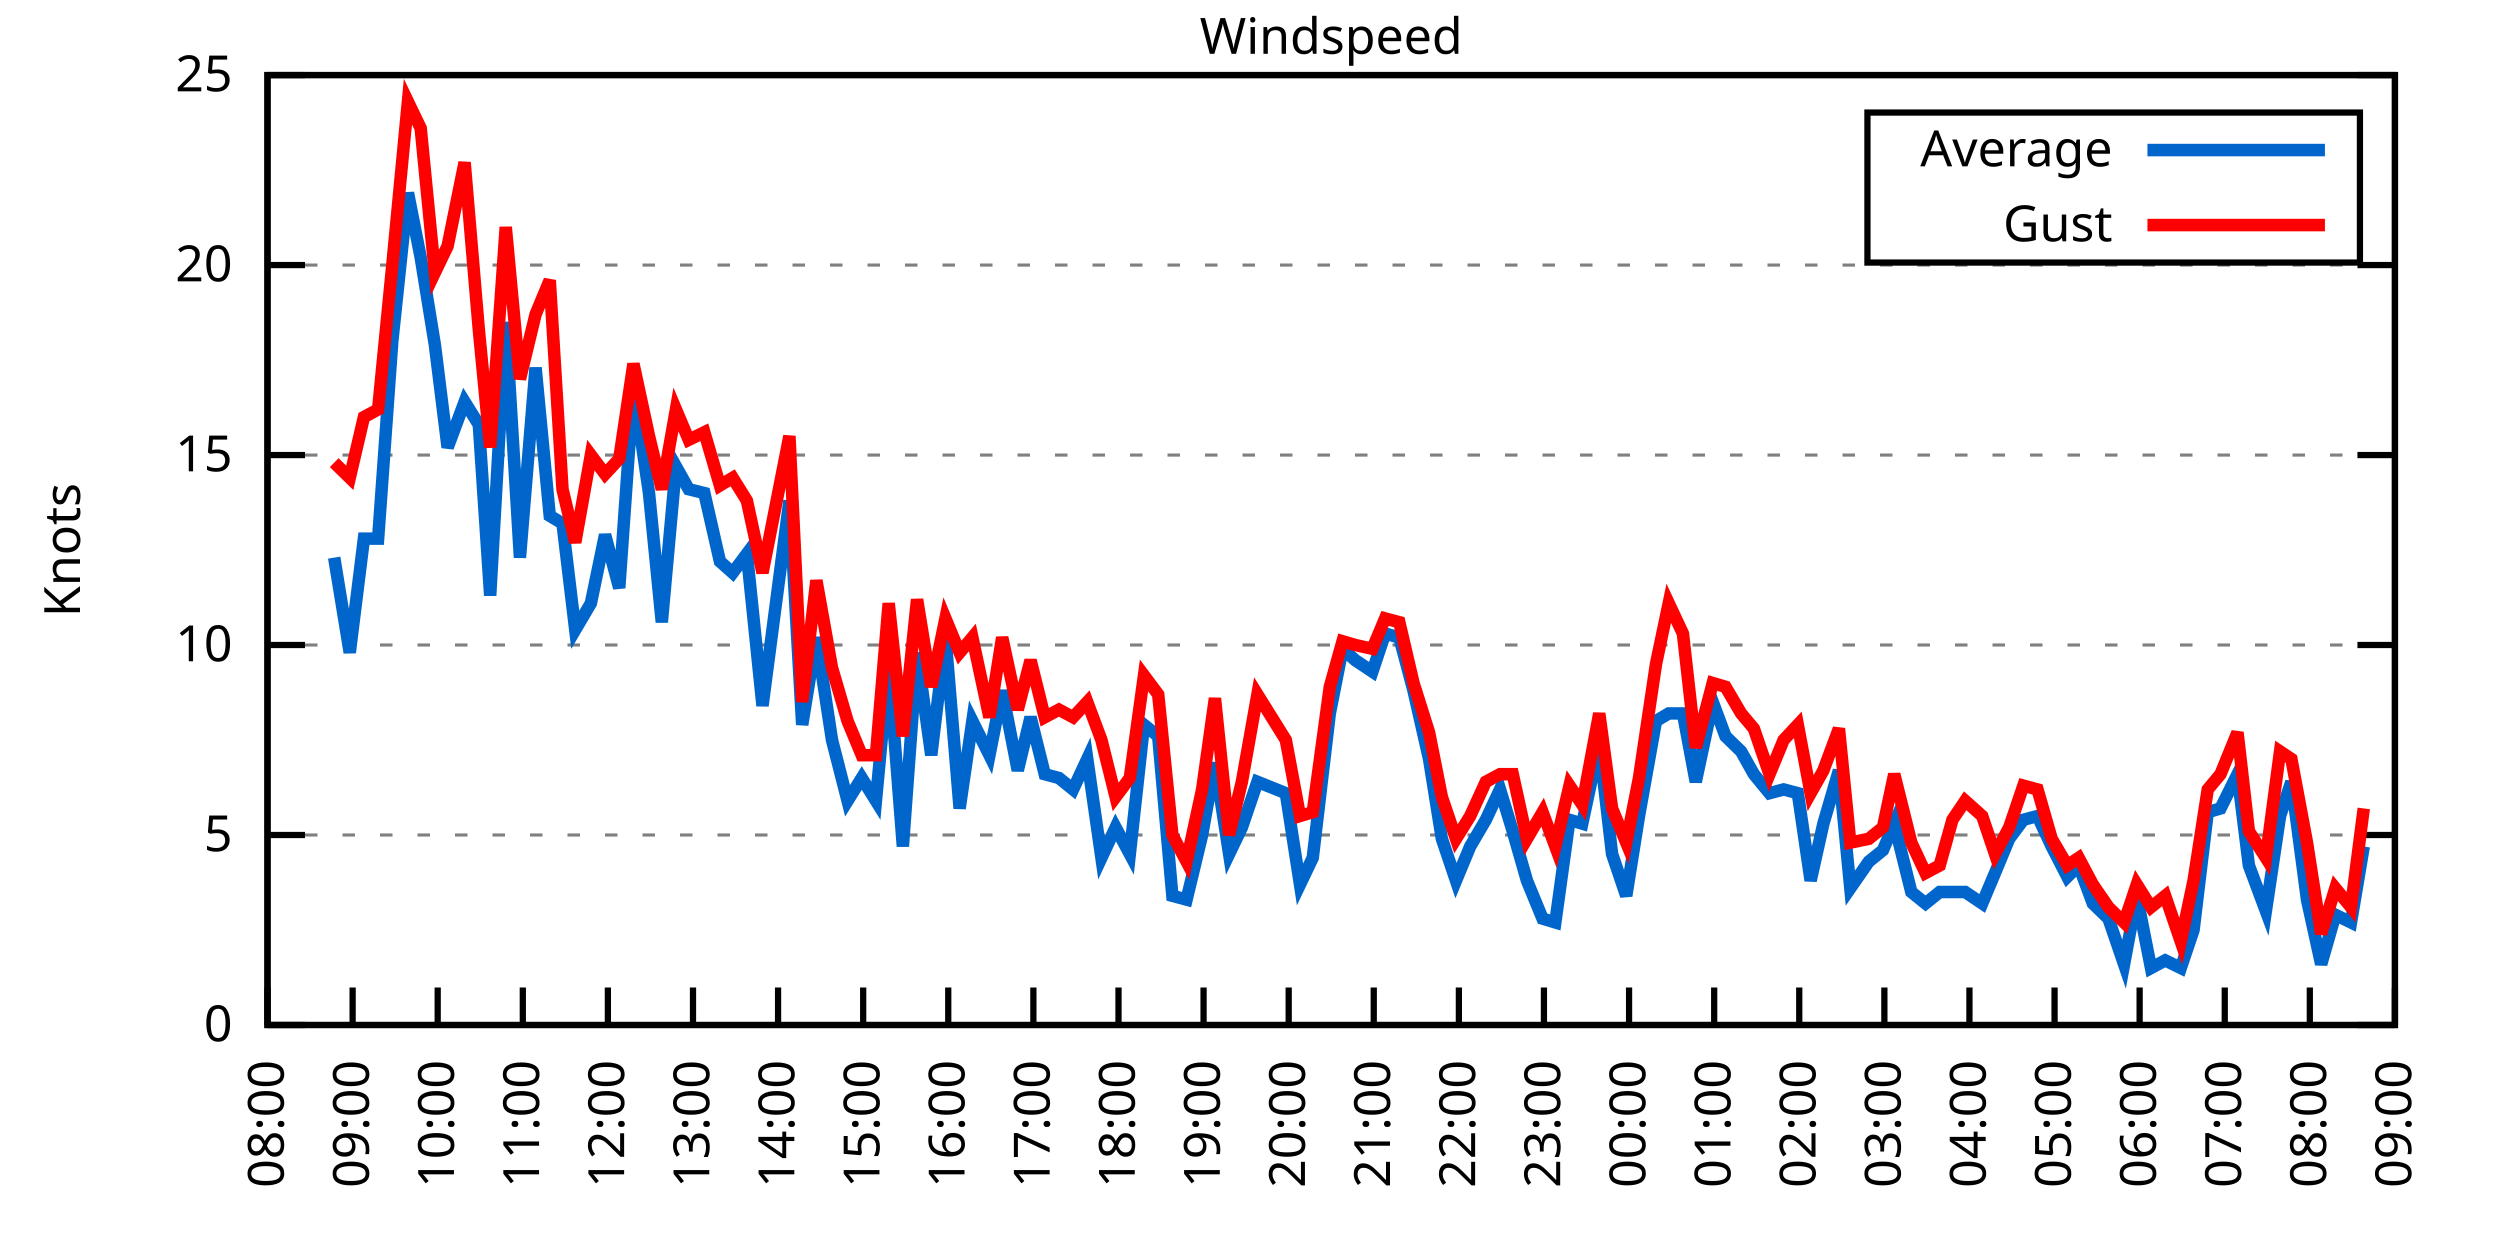
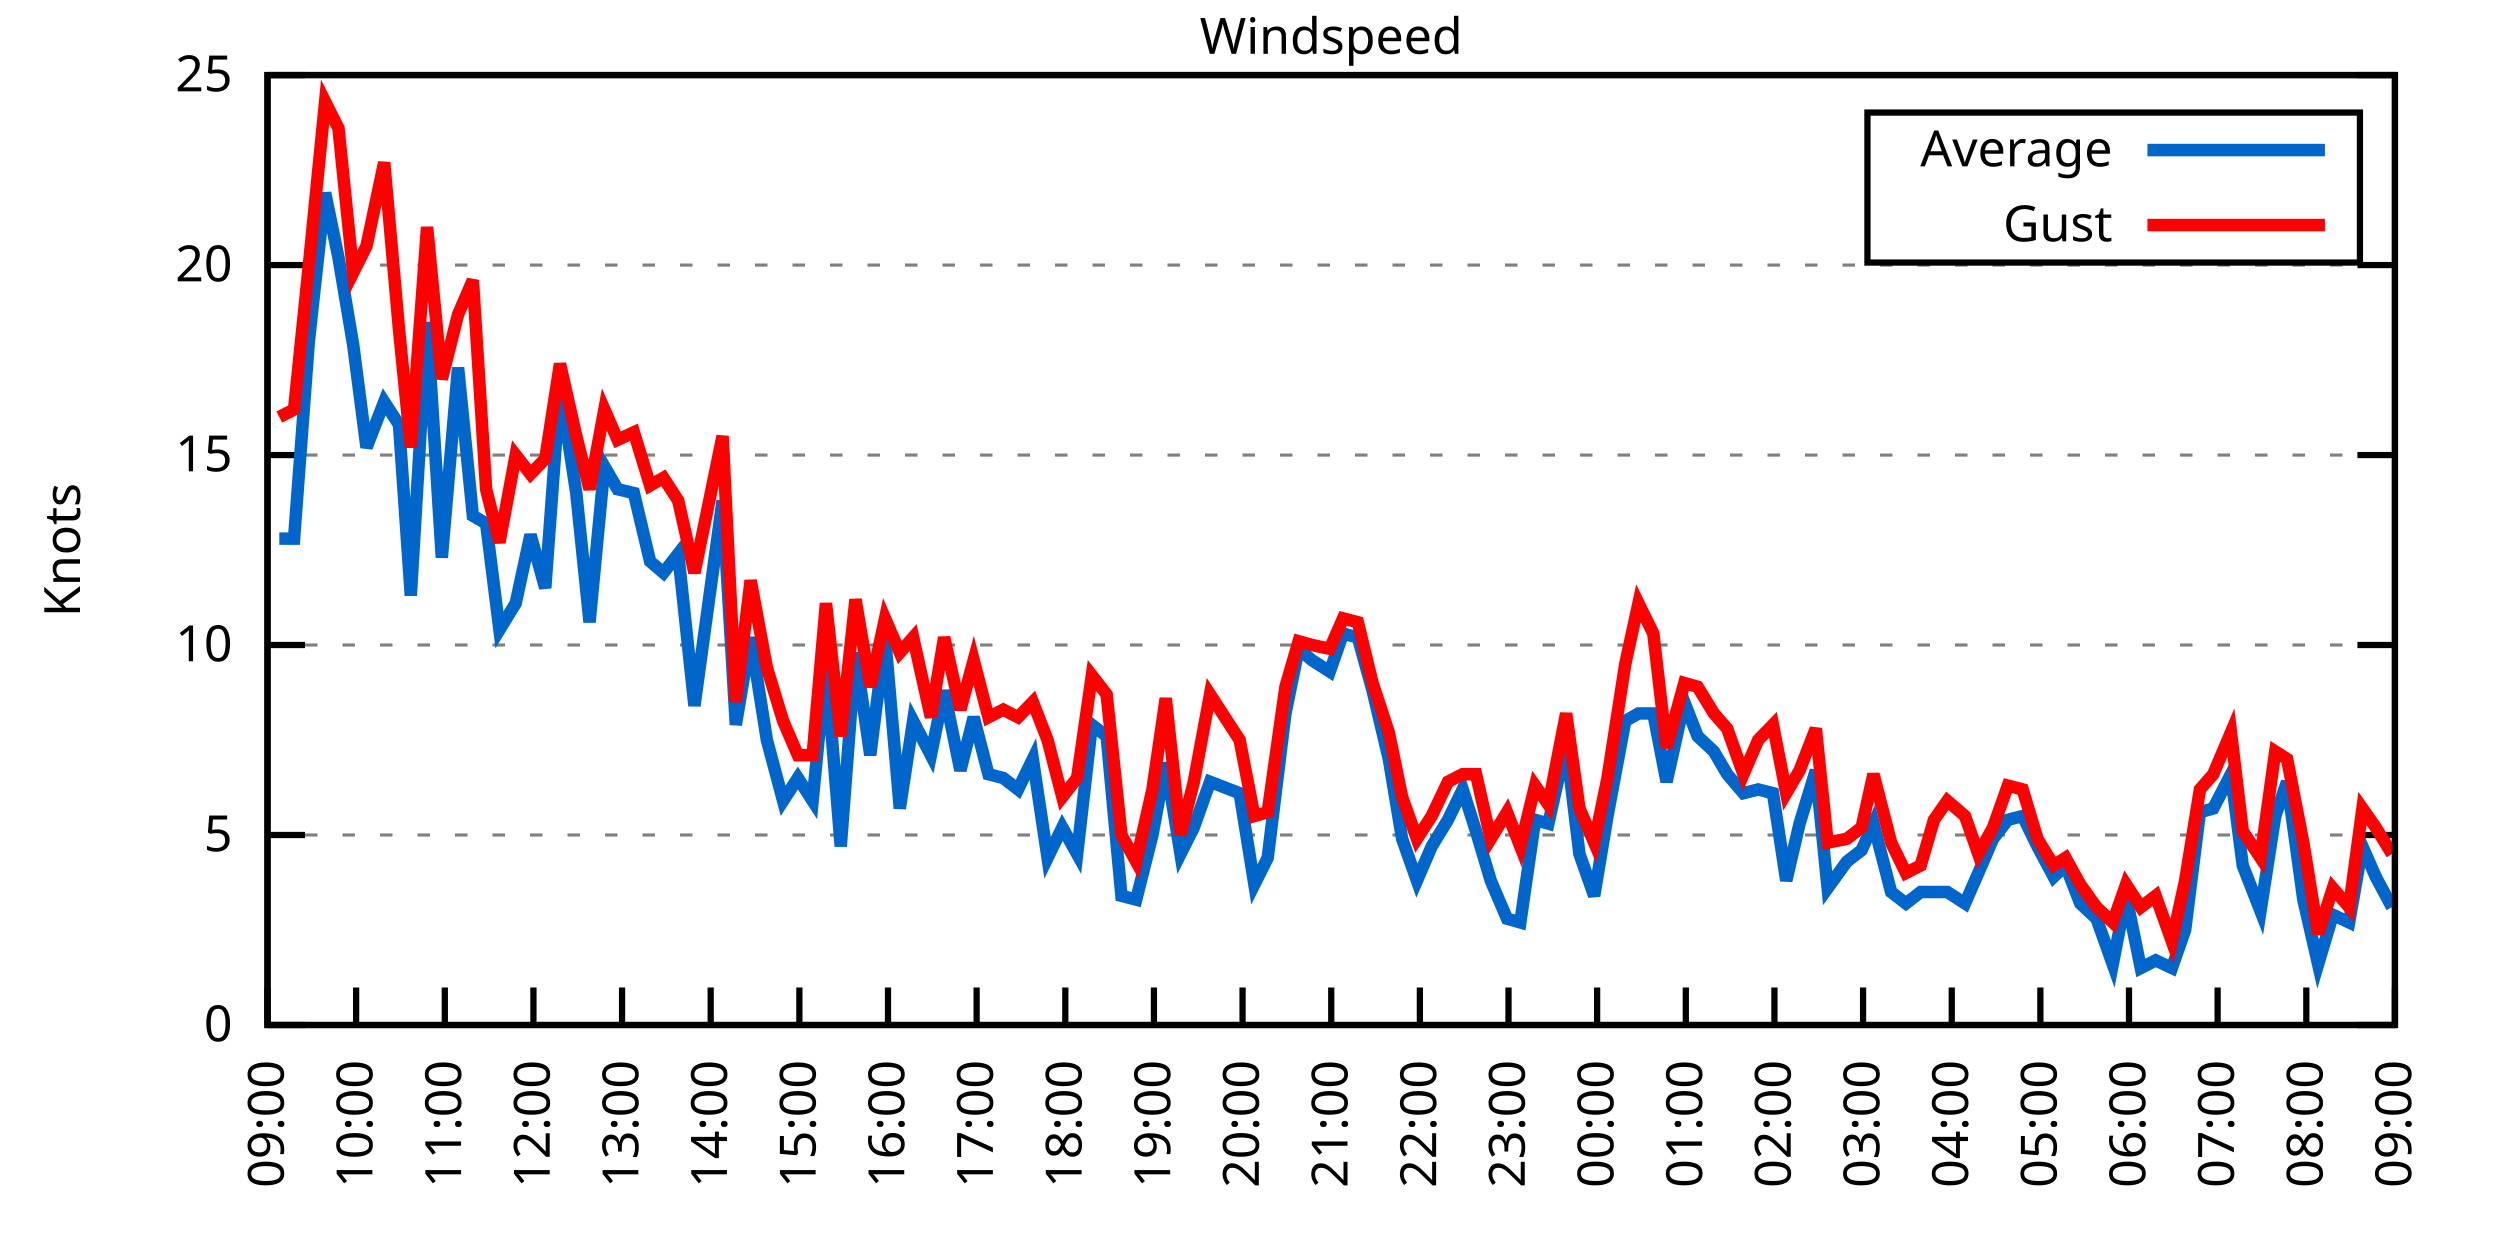
<svg xmlns="http://www.w3.org/2000/svg" xmlns:xlink="http://www.w3.org/1999/xlink" width="400" height="200" viewBox="0 0 400 200">
  <g id="gnuplot_canvas">
    <rect x="0" y="0" width="400" height="200" fill="none" />
    <defs>
      <circle id="gpDot" r="0.5" stroke-width="0.5" stroke="currentColor" />
      <path id="gpPt0" stroke-width="0.333" stroke="currentColor" d="M-1,0 h2 M0,-1 v2" />
      <path id="gpPt1" stroke-width="0.333" stroke="currentColor" d="M-1,-1 L1,1 M1,-1 L-1,1" />
      <path id="gpPt2" stroke-width="0.333" stroke="currentColor" d="M-1,0 L1,0 M0,-1 L0,1 M-1,-1 L1,1 M-1,1 L1,-1" />
      <rect id="gpPt3" stroke-width="0.333" stroke="currentColor" x="-1" y="-1" width="2" height="2" />
      <rect id="gpPt4" stroke-width="0.333" stroke="currentColor" fill="currentColor" x="-1" y="-1" width="2" height="2" />
      <circle id="gpPt5" stroke-width="0.333" stroke="currentColor" cx="0" cy="0" r="1" />
      <use xlink:href="#gpPt5" id="gpPt6" fill="currentColor" stroke="none" />
      <path id="gpPt7" stroke-width="0.333" stroke="currentColor" d="M0,-1.33 L-1.33,0.67 L1.33,0.67 z" />
      <use xlink:href="#gpPt7" id="gpPt8" fill="currentColor" stroke="none" />
      <use xlink:href="#gpPt7" id="gpPt9" stroke="currentColor" transform="rotate(180)" />
      <use xlink:href="#gpPt9" id="gpPt10" fill="currentColor" stroke="none" />
      <use xlink:href="#gpPt3" id="gpPt11" stroke="currentColor" transform="rotate(45)" />
      <use xlink:href="#gpPt11" id="gpPt12" fill="currentColor" stroke="none" />
      <path id="gpPt13" stroke-width="0.333" stroke="currentColor" d="M0,1.330 L1.265,0.411 L0.782,-1.067 L-0.782,-1.076 L-1.265,0.411 z" />
      <use xlink:href="#gpPt13" id="gpPt14" fill="currentColor" stroke="none" />
      <filter id="textbox" filterUnits="objectBoundingBox" x="0" y="0" height="1" width="1">
        <feFlood flood-color="white" flood-opacity="1" result="bgnd" />
        <feComposite in="SourceGraphic" in2="bgnd" operator="atop" />
      </filter>
      <filter id="greybox" filterUnits="objectBoundingBox" x="0" y="0" height="1" width="1">
        <feFlood flood-color="lightgrey" flood-opacity="1" result="grey" />
        <feComposite in="SourceGraphic" in2="grey" operator="atop" />
      </filter>
    </defs>
    <g fill="none" color="white" stroke="currentColor" stroke-width="1.00" stroke-linecap="butt" stroke-linejoin="miter">
</g>
    <g fill="none" color="black" stroke="currentColor" stroke-width="1.00" stroke-linecap="butt" stroke-linejoin="miter">
      <g stroke="none" shape-rendering="crispEdges">
        <polygon fill="rgb(255, 255, 255)" points="42.80,164.00 383.18,164.00 383.18,12.02 42.80,12.02 " />
      </g>
    </g>
    <g fill="none" color="black" stroke="currentColor" stroke-width="1.00" stroke-linecap="butt" stroke-linejoin="miter">
</g>
    <g fill="none" color="black" stroke="black" stroke-width="0.50" stroke-linecap="butt" stroke-linejoin="miter">
</g>
    <g fill="none" color="gray" stroke="currentColor" stroke-width="0.50" stroke-linecap="butt" stroke-linejoin="miter">
      <path stroke="gray" stroke-dasharray="2,4" class="gridline" d="M42.80,164.00 L383.19,164.00  " />
    </g>
    <g fill="none" color="gray" stroke="gray" stroke-width="1.00" stroke-linecap="butt" stroke-linejoin="miter">
</g>
    <g fill="none" color="black" stroke="currentColor" stroke-width="1.00" stroke-linecap="butt" stroke-linejoin="miter">
      <path stroke="black" d="M42.80,164.00 L48.80,164.00 M383.19,164.00 L377.19,164.00  " />
      <g transform="translate(37.20,166.60)" stroke="none" fill="black" font-family="Sans" font-size="8.00" text-anchor="end">
        <text>
          <tspan font-family="Sans"> 0</tspan>
        </text>
      </g>
    </g>
    <g fill="none" color="black" stroke="currentColor" stroke-width="1.00" stroke-linecap="butt" stroke-linejoin="miter">
</g>
    <g fill="none" color="black" stroke="black" stroke-width="0.50" stroke-linecap="butt" stroke-linejoin="miter">
</g>
    <g fill="none" color="gray" stroke="currentColor" stroke-width="0.50" stroke-linecap="butt" stroke-linejoin="miter">
      <path stroke="gray" stroke-dasharray="2,4" class="gridline" d="M42.80,133.60 L383.19,133.60  " />
    </g>
    <g fill="none" color="gray" stroke="gray" stroke-width="1.00" stroke-linecap="butt" stroke-linejoin="miter">
</g>
    <g fill="none" color="black" stroke="currentColor" stroke-width="1.00" stroke-linecap="butt" stroke-linejoin="miter">
      <path stroke="black" d="M42.80,133.60 L48.80,133.60 M383.19,133.60 L377.19,133.60  " />
      <g transform="translate(37.20,136.20)" stroke="none" fill="black" font-family="Sans" font-size="8.00" text-anchor="end">
        <text>
          <tspan font-family="Sans"> 5</tspan>
        </text>
      </g>
    </g>
    <g fill="none" color="black" stroke="currentColor" stroke-width="1.00" stroke-linecap="butt" stroke-linejoin="miter">
</g>
    <g fill="none" color="black" stroke="black" stroke-width="0.50" stroke-linecap="butt" stroke-linejoin="miter">
</g>
    <g fill="none" color="gray" stroke="currentColor" stroke-width="0.50" stroke-linecap="butt" stroke-linejoin="miter">
      <path stroke="gray" stroke-dasharray="2,4" class="gridline" d="M42.80,103.20 L383.19,103.20  " />
    </g>
    <g fill="none" color="gray" stroke="gray" stroke-width="1.00" stroke-linecap="butt" stroke-linejoin="miter">
</g>
    <g fill="none" color="black" stroke="currentColor" stroke-width="1.00" stroke-linecap="butt" stroke-linejoin="miter">
      <path stroke="black" d="M42.80,103.20 L48.80,103.20 M383.19,103.20 L377.19,103.20  " />
      <g transform="translate(37.20,105.80)" stroke="none" fill="black" font-family="Sans" font-size="8.00" text-anchor="end">
        <text>
          <tspan font-family="Sans"> 10</tspan>
        </text>
      </g>
    </g>
    <g fill="none" color="black" stroke="currentColor" stroke-width="1.00" stroke-linecap="butt" stroke-linejoin="miter">
</g>
    <g fill="none" color="black" stroke="black" stroke-width="0.50" stroke-linecap="butt" stroke-linejoin="miter">
</g>
    <g fill="none" color="gray" stroke="currentColor" stroke-width="0.50" stroke-linecap="butt" stroke-linejoin="miter">
      <path stroke="gray" stroke-dasharray="2,4" class="gridline" d="M42.80,72.81 L383.19,72.81  " />
    </g>
    <g fill="none" color="gray" stroke="gray" stroke-width="1.00" stroke-linecap="butt" stroke-linejoin="miter">
</g>
    <g fill="none" color="black" stroke="currentColor" stroke-width="1.00" stroke-linecap="butt" stroke-linejoin="miter">
      <path stroke="black" d="M42.80,72.81 L48.80,72.81 M383.19,72.81 L377.19,72.81  " />
      <g transform="translate(37.20,75.41)" stroke="none" fill="black" font-family="Sans" font-size="8.00" text-anchor="end">
        <text>
          <tspan font-family="Sans"> 15</tspan>
        </text>
      </g>
    </g>
    <g fill="none" color="black" stroke="currentColor" stroke-width="1.00" stroke-linecap="butt" stroke-linejoin="miter">
</g>
    <g fill="none" color="black" stroke="black" stroke-width="0.50" stroke-linecap="butt" stroke-linejoin="miter">
</g>
    <g fill="none" color="gray" stroke="currentColor" stroke-width="0.50" stroke-linecap="butt" stroke-linejoin="miter">
      <path stroke="gray" stroke-dasharray="2,4" class="gridline" d="M42.80,42.41 L383.19,42.41  " />
    </g>
    <g fill="none" color="gray" stroke="gray" stroke-width="1.00" stroke-linecap="butt" stroke-linejoin="miter">
</g>
    <g fill="none" color="black" stroke="currentColor" stroke-width="1.00" stroke-linecap="butt" stroke-linejoin="miter">
      <path stroke="black" d="M42.80,42.41 L48.80,42.41 M383.19,42.41 L377.19,42.41  " />
      <g transform="translate(37.20,45.01)" stroke="none" fill="black" font-family="Sans" font-size="8.00" text-anchor="end">
        <text>
          <tspan font-family="Sans"> 20</tspan>
        </text>
      </g>
    </g>
    <g fill="none" color="black" stroke="currentColor" stroke-width="1.00" stroke-linecap="butt" stroke-linejoin="miter">
</g>
    <g fill="none" color="black" stroke="black" stroke-width="0.50" stroke-linecap="butt" stroke-linejoin="miter">
</g>
    <g fill="none" color="gray" stroke="currentColor" stroke-width="0.50" stroke-linecap="butt" stroke-linejoin="miter">
      <path stroke="gray" stroke-dasharray="2,4" class="gridline" d="M42.80,12.01 L383.19,12.01  " />
    </g>
    <g fill="none" color="gray" stroke="gray" stroke-width="1.00" stroke-linecap="butt" stroke-linejoin="miter">
</g>
    <g fill="none" color="black" stroke="currentColor" stroke-width="1.00" stroke-linecap="butt" stroke-linejoin="miter">
      <path stroke="black" d="M42.80,12.01 L48.80,12.01 M383.19,12.01 L377.19,12.01  " />
      <g transform="translate(37.20,14.61)" stroke="none" fill="black" font-family="Sans" font-size="8.00" text-anchor="end">
        <text>
          <tspan font-family="Sans"> 25</tspan>
        </text>
      </g>
    </g>
    <g fill="none" color="black" stroke="currentColor" stroke-width="1.00" stroke-linecap="butt" stroke-linejoin="miter">
      <path stroke="black" d="M42.80,164.00 L42.80,158.00  " />
      <g transform="translate(45.40,169.60) rotate(270.00)" stroke="none" fill="black" font-family="Sans" font-size="8.00" text-anchor="end">
        <text>
-           <tspan font-family="Sans">08:00</tspan>
-         </text>
-       </g>
-     </g>
-     <g fill="none" color="black" stroke="currentColor" stroke-width="1.00" stroke-linecap="butt" stroke-linejoin="miter">
-       <path stroke="black" d="M56.42,164.00 L56.42,158.00  " />
-       <g transform="translate(59.02,169.60) rotate(270.00)" stroke="none" fill="black" font-family="Sans" font-size="8.00" text-anchor="end">
-         <text>
          <tspan font-family="Sans">09:00</tspan>
        </text>
      </g>
    </g>
    <g fill="none" color="black" stroke="currentColor" stroke-width="1.00" stroke-linecap="butt" stroke-linejoin="miter">
-       <path stroke="black" d="M70.03,164.00 L70.03,158.00  " />
-       <g transform="translate(72.63,169.60) rotate(270.00)" stroke="none" fill="black" font-family="Sans" font-size="8.00" text-anchor="end">
+       <path stroke="black" d="M56.98,164.00 L56.98,158.00  " />
+       <g transform="translate(59.58,169.60) rotate(270.00)" stroke="none" fill="black" font-family="Sans" font-size="8.00" text-anchor="end">
        <text>
          <tspan font-family="Sans">10:00</tspan>
        </text>
      </g>
    </g>
    <g fill="none" color="black" stroke="currentColor" stroke-width="1.00" stroke-linecap="butt" stroke-linejoin="miter">
-       <path stroke="black" d="M83.65,164.00 L83.65,158.00  " />
-       <g transform="translate(86.25,169.60) rotate(270.00)" stroke="none" fill="black" font-family="Sans" font-size="8.00" text-anchor="end">
+       <path stroke="black" d="M71.17,164.00 L71.17,158.00  " />
+       <g transform="translate(73.77,169.60) rotate(270.00)" stroke="none" fill="black" font-family="Sans" font-size="8.00" text-anchor="end">
        <text>
          <tspan font-family="Sans">11:00</tspan>
        </text>
      </g>
    </g>
    <g fill="none" color="black" stroke="currentColor" stroke-width="1.00" stroke-linecap="butt" stroke-linejoin="miter">
-       <path stroke="black" d="M97.26,164.00 L97.26,158.00  " />
-       <g transform="translate(99.86,169.60) rotate(270.00)" stroke="none" fill="black" font-family="Sans" font-size="8.00" text-anchor="end">
+       <path stroke="black" d="M85.35,164.00 L85.35,158.00  " />
+       <g transform="translate(87.95,169.60) rotate(270.00)" stroke="none" fill="black" font-family="Sans" font-size="8.00" text-anchor="end">
        <text>
          <tspan font-family="Sans">12:00</tspan>
        </text>
      </g>
    </g>
    <g fill="none" color="black" stroke="currentColor" stroke-width="1.00" stroke-linecap="butt" stroke-linejoin="miter">
-       <path stroke="black" d="M110.88,164.00 L110.88,158.00  " />
-       <g transform="translate(113.48,169.60) rotate(270.00)" stroke="none" fill="black" font-family="Sans" font-size="8.00" text-anchor="end">
+       <path stroke="black" d="M99.53,164.00 L99.53,158.00  " />
+       <g transform="translate(102.13,169.60) rotate(270.00)" stroke="none" fill="black" font-family="Sans" font-size="8.00" text-anchor="end">
        <text>
          <tspan font-family="Sans">13:00</tspan>
        </text>
      </g>
    </g>
    <g fill="none" color="black" stroke="currentColor" stroke-width="1.00" stroke-linecap="butt" stroke-linejoin="miter">
-       <path stroke="black" d="M124.49,164.00 L124.49,158.00  " />
-       <g transform="translate(127.09,169.60) rotate(270.00)" stroke="none" fill="black" font-family="Sans" font-size="8.00" text-anchor="end">
+       <path stroke="black" d="M113.71,164.00 L113.71,158.00  " />
+       <g transform="translate(116.31,169.60) rotate(270.00)" stroke="none" fill="black" font-family="Sans" font-size="8.00" text-anchor="end">
        <text>
          <tspan font-family="Sans">14:00</tspan>
        </text>
      </g>
    </g>
    <g fill="none" color="black" stroke="currentColor" stroke-width="1.00" stroke-linecap="butt" stroke-linejoin="miter">
-       <path stroke="black" d="M138.11,164.00 L138.11,158.00  " />
-       <g transform="translate(140.71,169.60) rotate(270.00)" stroke="none" fill="black" font-family="Sans" font-size="8.00" text-anchor="end">
+       <path stroke="black" d="M127.90,164.00 L127.90,158.00  " />
+       <g transform="translate(130.50,169.60) rotate(270.00)" stroke="none" fill="black" font-family="Sans" font-size="8.00" text-anchor="end">
        <text>
          <tspan font-family="Sans">15:00</tspan>
        </text>
      </g>
    </g>
    <g fill="none" color="black" stroke="currentColor" stroke-width="1.00" stroke-linecap="butt" stroke-linejoin="miter">
-       <path stroke="black" d="M151.72,164.00 L151.72,158.00  " />
-       <g transform="translate(154.32,169.60) rotate(270.00)" stroke="none" fill="black" font-family="Sans" font-size="8.00" text-anchor="end">
+       <path stroke="black" d="M142.08,164.00 L142.08,158.00  " />
+       <g transform="translate(144.68,169.60) rotate(270.00)" stroke="none" fill="black" font-family="Sans" font-size="8.00" text-anchor="end">
        <text>
          <tspan font-family="Sans">16:00</tspan>
        </text>
      </g>
    </g>
    <g fill="none" color="black" stroke="currentColor" stroke-width="1.00" stroke-linecap="butt" stroke-linejoin="miter">
-       <path stroke="black" d="M165.34,164.00 L165.34,158.00  " />
-       <g transform="translate(167.94,169.60) rotate(270.00)" stroke="none" fill="black" font-family="Sans" font-size="8.00" text-anchor="end">
+       <path stroke="black" d="M156.26,164.00 L156.26,158.00  " />
+       <g transform="translate(158.86,169.60) rotate(270.00)" stroke="none" fill="black" font-family="Sans" font-size="8.00" text-anchor="end">
        <text>
          <tspan font-family="Sans">17:00</tspan>
        </text>
      </g>
    </g>
    <g fill="none" color="black" stroke="currentColor" stroke-width="1.00" stroke-linecap="butt" stroke-linejoin="miter">
-       <path stroke="black" d="M178.96,164.00 L178.96,158.00  " />
-       <g transform="translate(181.56,169.60) rotate(270.00)" stroke="none" fill="black" font-family="Sans" font-size="8.00" text-anchor="end">
+       <path stroke="black" d="M170.45,164.00 L170.45,158.00  " />
+       <g transform="translate(173.05,169.60) rotate(270.00)" stroke="none" fill="black" font-family="Sans" font-size="8.00" text-anchor="end">
        <text>
          <tspan font-family="Sans">18:00</tspan>
        </text>
      </g>
    </g>
    <g fill="none" color="black" stroke="currentColor" stroke-width="1.00" stroke-linecap="butt" stroke-linejoin="miter">
-       <path stroke="black" d="M192.57,164.00 L192.57,158.00  " />
-       <g transform="translate(195.17,169.60) rotate(270.00)" stroke="none" fill="black" font-family="Sans" font-size="8.00" text-anchor="end">
+       <path stroke="black" d="M184.63,164.00 L184.63,158.00  " />
+       <g transform="translate(187.23,169.60) rotate(270.00)" stroke="none" fill="black" font-family="Sans" font-size="8.00" text-anchor="end">
        <text>
          <tspan font-family="Sans">19:00</tspan>
        </text>
      </g>
    </g>
    <g fill="none" color="black" stroke="currentColor" stroke-width="1.00" stroke-linecap="butt" stroke-linejoin="miter">
-       <path stroke="black" d="M206.19,164.00 L206.19,158.00  " />
-       <g transform="translate(208.79,169.60) rotate(270.00)" stroke="none" fill="black" font-family="Sans" font-size="8.00" text-anchor="end">
+       <path stroke="black" d="M198.81,164.00 L198.81,158.00  " />
+       <g transform="translate(201.41,169.60) rotate(270.00)" stroke="none" fill="black" font-family="Sans" font-size="8.00" text-anchor="end">
        <text>
          <tspan font-family="Sans">20:00</tspan>
        </text>
      </g>
    </g>
    <g fill="none" color="black" stroke="currentColor" stroke-width="1.00" stroke-linecap="butt" stroke-linejoin="miter">
-       <path stroke="black" d="M219.80,164.00 L219.80,158.00  " />
-       <g transform="translate(222.40,169.60) rotate(270.00)" stroke="none" fill="black" font-family="Sans" font-size="8.00" text-anchor="end">
+       <path stroke="black" d="M213.00,164.00 L213.00,158.00  " />
+       <g transform="translate(215.60,169.60) rotate(270.00)" stroke="none" fill="black" font-family="Sans" font-size="8.00" text-anchor="end">
        <text>
          <tspan font-family="Sans">21:00</tspan>
        </text>
      </g>
    </g>
    <g fill="none" color="black" stroke="currentColor" stroke-width="1.00" stroke-linecap="butt" stroke-linejoin="miter">
-       <path stroke="black" d="M233.42,164.00 L233.42,158.00  " />
-       <g transform="translate(236.02,169.60) rotate(270.00)" stroke="none" fill="black" font-family="Sans" font-size="8.00" text-anchor="end">
+       <path stroke="black" d="M227.18,164.00 L227.18,158.00  " />
+       <g transform="translate(229.78,169.60) rotate(270.00)" stroke="none" fill="black" font-family="Sans" font-size="8.00" text-anchor="end">
        <text>
          <tspan font-family="Sans">22:00</tspan>
        </text>
      </g>
    </g>
    <g fill="none" color="black" stroke="currentColor" stroke-width="1.00" stroke-linecap="butt" stroke-linejoin="miter">
-       <path stroke="black" d="M247.03,164.00 L247.03,158.00  " />
-       <g transform="translate(249.63,169.60) rotate(270.00)" stroke="none" fill="black" font-family="Sans" font-size="8.00" text-anchor="end">
+       <path stroke="black" d="M241.36,164.00 L241.36,158.00  " />
+       <g transform="translate(243.96,169.60) rotate(270.00)" stroke="none" fill="black" font-family="Sans" font-size="8.00" text-anchor="end">
        <text>
          <tspan font-family="Sans">23:00</tspan>
        </text>
      </g>
    </g>
    <g fill="none" color="black" stroke="currentColor" stroke-width="1.00" stroke-linecap="butt" stroke-linejoin="miter">
-       <path stroke="black" d="M260.65,164.00 L260.65,158.00  " />
-       <g transform="translate(263.25,169.60) rotate(270.00)" stroke="none" fill="black" font-family="Sans" font-size="8.00" text-anchor="end">
+       <path stroke="black" d="M255.54,164.00 L255.54,158.00  " />
+       <g transform="translate(258.14,169.60) rotate(270.00)" stroke="none" fill="black" font-family="Sans" font-size="8.00" text-anchor="end">
        <text>
          <tspan font-family="Sans">00:00</tspan>
        </text>
      </g>
    </g>
    <g fill="none" color="black" stroke="currentColor" stroke-width="1.00" stroke-linecap="butt" stroke-linejoin="miter">
-       <path stroke="black" d="M274.27,164.00 L274.27,158.00  " />
-       <g transform="translate(276.87,169.60) rotate(270.00)" stroke="none" fill="black" font-family="Sans" font-size="8.00" text-anchor="end">
+       <path stroke="black" d="M269.73,164.00 L269.73,158.00  " />
+       <g transform="translate(272.33,169.60) rotate(270.00)" stroke="none" fill="black" font-family="Sans" font-size="8.00" text-anchor="end">
        <text>
          <tspan font-family="Sans">01:00</tspan>
        </text>
      </g>
    </g>
    <g fill="none" color="black" stroke="currentColor" stroke-width="1.00" stroke-linecap="butt" stroke-linejoin="miter">
-       <path stroke="black" d="M287.88,164.00 L287.88,158.00  " />
-       <g transform="translate(290.48,169.60) rotate(270.00)" stroke="none" fill="black" font-family="Sans" font-size="8.00" text-anchor="end">
+       <path stroke="black" d="M283.91,164.00 L283.91,158.00  " />
+       <g transform="translate(286.51,169.60) rotate(270.00)" stroke="none" fill="black" font-family="Sans" font-size="8.00" text-anchor="end">
        <text>
          <tspan font-family="Sans">02:00</tspan>
        </text>
      </g>
    </g>
    <g fill="none" color="black" stroke="currentColor" stroke-width="1.00" stroke-linecap="butt" stroke-linejoin="miter">
-       <path stroke="black" d="M301.50,164.00 L301.50,158.00  " />
-       <g transform="translate(304.10,169.60) rotate(270.00)" stroke="none" fill="black" font-family="Sans" font-size="8.00" text-anchor="end">
+       <path stroke="black" d="M298.09,164.00 L298.09,158.00  " />
+       <g transform="translate(300.69,169.60) rotate(270.00)" stroke="none" fill="black" font-family="Sans" font-size="8.00" text-anchor="end">
        <text>
          <tspan font-family="Sans">03:00</tspan>
        </text>
      </g>
    </g>
    <g fill="none" color="black" stroke="currentColor" stroke-width="1.00" stroke-linecap="butt" stroke-linejoin="miter">
-       <path stroke="black" d="M315.11,164.00 L315.11,158.00  " />
-       <g transform="translate(317.71,169.60) rotate(270.00)" stroke="none" fill="black" font-family="Sans" font-size="8.00" text-anchor="end">
+       <path stroke="black" d="M312.28,164.00 L312.28,158.00  " />
+       <g transform="translate(314.88,169.60) rotate(270.00)" stroke="none" fill="black" font-family="Sans" font-size="8.00" text-anchor="end">
        <text>
          <tspan font-family="Sans">04:00</tspan>
        </text>
      </g>
    </g>
    <g fill="none" color="black" stroke="currentColor" stroke-width="1.00" stroke-linecap="butt" stroke-linejoin="miter">
-       <path stroke="black" d="M328.73,164.00 L328.73,158.00  " />
-       <g transform="translate(331.33,169.60) rotate(270.00)" stroke="none" fill="black" font-family="Sans" font-size="8.00" text-anchor="end">
+       <path stroke="black" d="M326.46,164.00 L326.46,158.00  " />
+       <g transform="translate(329.06,169.60) rotate(270.00)" stroke="none" fill="black" font-family="Sans" font-size="8.00" text-anchor="end">
        <text>
          <tspan font-family="Sans">05:00</tspan>
        </text>
      </g>
    </g>
    <g fill="none" color="black" stroke="currentColor" stroke-width="1.00" stroke-linecap="butt" stroke-linejoin="miter">
-       <path stroke="black" d="M342.34,164.00 L342.34,158.00  " />
-       <g transform="translate(344.94,169.60) rotate(270.00)" stroke="none" fill="black" font-family="Sans" font-size="8.00" text-anchor="end">
+       <path stroke="black" d="M340.64,164.00 L340.64,158.00  " />
+       <g transform="translate(343.24,169.60) rotate(270.00)" stroke="none" fill="black" font-family="Sans" font-size="8.00" text-anchor="end">
        <text>
          <tspan font-family="Sans">06:00</tspan>
        </text>
      </g>
    </g>
    <g fill="none" color="black" stroke="currentColor" stroke-width="1.00" stroke-linecap="butt" stroke-linejoin="miter">
-       <path stroke="black" d="M355.96,164.00 L355.96,158.00  " />
-       <g transform="translate(358.56,169.60) rotate(270.00)" stroke="none" fill="black" font-family="Sans" font-size="8.00" text-anchor="end">
+       <path stroke="black" d="M354.82,164.00 L354.82,158.00  " />
+       <g transform="translate(357.42,169.60) rotate(270.00)" stroke="none" fill="black" font-family="Sans" font-size="8.00" text-anchor="end">
        <text>
          <tspan font-family="Sans">07:00</tspan>
        </text>
      </g>
    </g>
    <g fill="none" color="black" stroke="currentColor" stroke-width="1.00" stroke-linecap="butt" stroke-linejoin="miter">
-       <path stroke="black" d="M369.57,164.00 L369.57,158.00  " />
-       <g transform="translate(372.17,169.60) rotate(270.00)" stroke="none" fill="black" font-family="Sans" font-size="8.00" text-anchor="end">
+       <path stroke="black" d="M369.01,164.00 L369.01,158.00  " />
+       <g transform="translate(371.61,169.60) rotate(270.00)" stroke="none" fill="black" font-family="Sans" font-size="8.00" text-anchor="end">
        <text>
          <tspan font-family="Sans">08:00</tspan>
        </text>
      </g>
    </g>
    <g fill="none" color="black" stroke="currentColor" stroke-width="1.00" stroke-linecap="butt" stroke-linejoin="miter">
      <path stroke="black" d="M383.19,164.00 L383.19,158.00  " />
      <g transform="translate(385.79,169.60) rotate(270.00)" stroke="none" fill="black" font-family="Sans" font-size="8.00" text-anchor="end">
        <text>
          <tspan font-family="Sans">09:00</tspan>
        </text>
      </g>
    </g>
    <g fill="none" color="black" stroke="currentColor" stroke-width="1.00" stroke-linecap="butt" stroke-linejoin="miter">
</g>
    <g fill="none" color="black" stroke="currentColor" stroke-width="1.00" stroke-linecap="butt" stroke-linejoin="miter">
      <path stroke="black" d="M42.80,12.01 L42.80,164.00 L383.19,164.00 L383.19,12.01 L42.80,12.01 Z  " />
    </g>
    <g fill="none" color="black" stroke="currentColor" stroke-width="1.00" stroke-linecap="butt" stroke-linejoin="miter">
</g>
    <g fill="none" color="black" stroke="currentColor" stroke-width="1.00" stroke-linecap="butt" stroke-linejoin="miter">
      <path stroke="black" d="M298.79,42.01 L298.79,18.01 L377.59,18.01 L377.59,42.01 L298.79,42.01 Z  " />
    </g>
    <g id="Windspeed_plot_1">
      <g fill="none" color="white" stroke="black" stroke-width="2.00" stroke-linecap="butt" stroke-linejoin="miter">
</g>
      <g fill="none" color="black" stroke="currentColor" stroke-width="2.00" stroke-linecap="butt" stroke-linejoin="miter">
        <g transform="translate(337.99,26.61)" stroke="none" fill="black" font-family="Sans" font-size="8.00" text-anchor="end">
          <text>
            <tspan font-family="Sans">Average</tspan>
          </text>
        </g>
      </g>
      <g fill="none" color="black" stroke="currentColor" stroke-width="2.00" stroke-linecap="butt" stroke-linejoin="miter">
-         <path stroke="rgb(  0, 102, 204)" d="M343.59,24.01 L371.99,24.01 M53.47,89.22 L55.96,104.42 L58.23,86.18 L60.50,86.18 L62.77,54.57 L65.27,30.86   L67.31,41.19 L69.58,55.18 L71.62,71.59 L74.34,64.29 L76.61,67.94 L78.43,95.30 L80.92,51.53 L83.19,89.22   L85.69,58.82 L87.96,82.53 L90.00,83.75 L92.04,100.77 L94.54,96.52 L96.81,85.57 L99.08,94.08 L101.35,61.86   L103.84,78.89 L105.89,99.56 L108.15,74.63 L110.20,78.28 L112.69,78.89 L115.19,89.83 L117.23,91.65 L119.50,88.61   L122.00,112.93 L126.31,80.10 L128.35,115.97 L130.62,101.99 L133.12,118.40 L135.61,128.13 L137.88,124.48 L140.15,128.13   L142.19,106.24 L144.46,135.43 L146.73,104.42 L149.00,120.83 L151.27,101.99 L153.54,129.35 L155.58,115.36 L158.31,120.83   L160.35,110.50 L162.84,123.27 L164.89,114.76 L167.16,123.87 L169.43,124.48 L171.69,126.31 L173.96,121.44 L176.23,137.25   L178.50,132.39 L180.77,136.64 L183.04,115.97 L185.31,117.80 L187.58,143.33 L189.85,143.94 L192.34,133.60 L194.39,122.05   L196.66,136.64 L198.70,132.39 L201.19,125.09 L205.73,126.91 L208.00,141.51 L210.04,137.25 L212.77,114.15 L214.81,103.81   L216.85,105.64 L219.58,107.46 L221.62,101.38 L223.89,101.99 L226.16,110.50 L228.65,121.44 L230.70,134.21 L232.96,140.90   L235.23,135.43 L237.73,131.17 L240.00,126.31 L242.04,132.99 L244.31,140.90 L246.81,146.98 L248.85,147.59 L251.12,131.17   L253.16,131.78 L255.88,119.01 L257.93,136.64 L260.20,143.33 L262.24,130.56 L264.96,115.36 L267.00,114.15 L269.27,114.15   L271.32,125.09 L274.04,112.32 L276.08,117.80 L278.58,120.23 L280.62,123.87 L283.12,126.91 L285.38,126.31 L287.65,126.91   L289.70,140.90 L291.74,131.78 L294.23,123.27 L296.05,142.11 L299.00,137.86 L301.27,136.03 L303.08,131.78 L305.81,142.72   L308.08,144.55 L310.35,142.72 L312.39,142.72 L314.43,142.72 L317.15,144.55 L319.20,139.68 L321.47,134.21 L323.74,131.17   L326.00,130.56 L328.27,135.43 L330.77,140.29 L332.59,138.47 L334.85,144.55 L337.35,146.98 L339.85,154.27 L341.89,143.33   L344.16,154.88 L346.43,153.66 L348.92,154.88 L350.97,148.80 L353.24,129.95 L355.28,129.35 L358.00,123.87 L359.82,138.47   L362.54,145.76 L364.81,130.56 L366.62,125.09 L369.12,143.94 L371.39,154.27 L373.66,146.37 L376.16,147.59 L378.20,135.43    " />
+         <path stroke="rgb(  0, 102, 204)" d="M343.59,24.01 L371.99,24.01 M44.69,86.18 L47.05,86.18 L49.42,54.57 L52.02,30.86 L54.15,41.19 L56.51,55.18   L58.64,71.59 L61.47,64.29 L63.84,67.94 L65.73,95.30 L68.33,51.53 L70.69,89.22 L73.29,58.82 L75.66,82.53   L77.78,83.75 L79.91,100.77 L82.51,96.52 L84.88,85.57 L87.24,94.08 L89.60,61.86 L92.20,78.89 L94.33,99.56   L96.70,74.63 L98.82,78.28 L101.42,78.89 L104.02,89.83 L106.15,91.65 L108.51,88.61 L111.11,112.93 L115.61,80.10   L117.73,115.97 L120.10,101.99 L122.70,118.40 L125.30,128.13 L127.66,124.48 L130.02,128.13 L132.15,106.24 L134.52,135.43   L136.88,104.42 L139.24,120.83 L141.61,101.99 L143.97,129.35 L146.10,115.36 L148.94,120.83 L151.06,110.50 L153.66,123.27   L155.79,114.76 L158.15,123.87 L160.52,124.48 L162.88,126.31 L165.25,121.44 L167.61,137.25 L169.97,132.39 L172.34,136.64   L174.70,115.97 L177.06,117.80 L179.43,143.33 L181.79,143.94 L184.39,133.60 L186.52,122.05 L188.88,136.64 L191.01,132.39   L193.61,125.09 L198.34,126.91 L200.70,141.51 L202.83,137.25 L205.67,114.15 L207.79,103.81 L209.92,105.64 L212.76,107.46   L214.89,101.38 L217.25,101.99 L219.61,110.50 L222.21,121.44 L224.34,134.21 L226.71,140.90 L229.07,135.43 L231.67,131.17   L234.03,126.31 L236.16,132.99 L238.52,140.90 L241.12,146.98 L243.25,147.59 L245.62,131.17 L247.74,131.78 L250.58,119.01   L252.71,136.64 L255.07,143.33 L257.20,130.56 L260.04,115.36 L262.16,114.15 L264.53,114.15 L266.65,125.09 L269.49,112.32   L271.62,117.80 L274.22,120.23 L276.35,123.87 L278.95,126.91 L281.31,126.31 L283.67,126.91 L285.80,140.90 L287.93,131.78   L290.53,123.27 L292.42,142.11 L295.49,137.86 L297.86,136.03 L299.75,131.78 L302.58,142.72 L304.95,144.55 L307.31,142.72   L309.44,142.72 L311.57,142.72 L314.40,144.55 L316.53,139.68 L318.89,134.21 L321.26,131.17 L323.62,130.56 L325.99,135.43   L328.59,140.29 L330.48,138.47 L332.84,144.55 L335.44,146.98 L338.04,154.27 L340.17,143.33 L342.53,154.88 L344.90,153.66   L347.50,154.88 L349.62,148.80 L351.99,129.95 L354.12,129.35 L356.95,123.87 L358.84,138.47 L361.68,145.76 L364.04,130.56   L365.93,125.09 L368.53,143.94 L370.90,154.27 L373.26,146.37 L375.86,147.59 L377.99,135.43 L380.12,140.29 L382.72,145.15    " />
      </g>
    </g>
    <g id="Windspeed_plot_2">
      <g fill="none" color="black" stroke="currentColor" stroke-width="2.00" stroke-linecap="butt" stroke-linejoin="miter">
        <g transform="translate(337.99,38.61)" stroke="none" fill="black" font-family="Sans" font-size="8.00" text-anchor="end">
          <text>
            <tspan font-family="Sans">Gust</tspan>
          </text>
        </g>
      </g>
      <g fill="none" color="black" stroke="currentColor" stroke-width="2.00" stroke-linecap="butt" stroke-linejoin="miter">
-         <path stroke="rgb(255,   0,   0)" d="M343.59,36.01 L371.99,36.01 M53.47,74.02 L55.96,76.45 L58.23,66.73 L60.50,65.51 L62.77,42.41 L65.27,16.27   L67.31,20.52 L69.58,43.62 L71.62,39.37 L74.34,25.99 L76.61,52.74 L78.43,71.59 L80.92,36.33 L83.19,60.65   L85.69,50.31 L87.96,44.84 L90.00,78.28 L92.04,86.79 L94.54,72.81 L96.81,75.85 L99.08,73.41 L101.35,58.21   L103.84,69.77 L105.89,78.28 L108.15,65.51 L110.20,70.37 L112.69,69.16 L115.19,77.67 L117.23,76.45 L119.50,80.10   L122.00,91.65 L126.31,69.77 L128.35,112.32 L130.62,92.87 L133.12,106.85 L135.61,115.36 L137.88,120.83 L140.15,120.83   L142.19,96.52 L144.46,117.80 L146.73,95.91 L149.00,109.89 L151.27,98.95 L153.54,104.42 L155.58,101.99 L158.31,114.76   L160.35,101.99 L162.84,113.54 L164.89,105.64 L167.16,114.76 L169.43,113.54 L171.69,114.76 L173.96,112.32 L176.23,118.40   L178.50,127.52 L180.77,124.48 L183.04,108.07 L185.31,111.11 L187.58,133.60 L189.85,137.86 L192.34,126.31 L194.39,111.72   L196.66,133.60 L198.70,125.09 L201.19,111.11 L205.73,118.40 L208.00,130.56 L210.04,129.95 L212.77,109.89 L214.81,102.60   L216.85,103.20 L219.58,103.81 L221.62,98.95 L223.89,99.56 L226.16,109.28 L228.65,117.19 L230.70,127.52 L232.96,134.21   L235.23,130.56 L237.73,125.09 L240.00,123.87 L242.04,123.87 L244.31,134.21 L246.81,129.95 L248.85,135.43 L251.12,125.70   L253.16,128.74 L255.88,114.15 L257.93,129.35 L260.20,134.82 L262.24,124.48 L264.96,106.24 L267.00,96.52 L269.27,101.38   L271.32,119.62 L274.04,109.28 L276.08,109.89 L278.58,114.15 L280.62,116.58 L283.12,123.87 L285.38,118.40 L287.65,115.97   L289.70,126.91 L291.74,123.27 L294.23,116.58 L296.05,134.82 L299.00,134.21 L301.27,132.39 L303.08,123.87 L305.81,134.82   L308.08,139.68 L310.35,138.47 L312.39,131.17 L314.43,128.13 L317.15,130.56 L319.20,136.64 L321.47,132.39 L323.74,125.70   L326.00,126.31 L328.27,134.21 L330.77,138.47 L332.59,137.25 L334.85,141.51 L337.35,145.15 L339.85,147.59 L341.89,141.51   L344.16,145.15 L346.43,143.33 L348.92,150.62 L350.97,140.90 L353.24,126.31 L355.28,123.87 L358.00,117.19 L359.82,132.99   L362.54,137.25 L364.81,120.23 L366.62,121.44 L369.12,134.82 L371.39,149.41 L373.66,142.11 L376.16,145.15 L378.20,129.35    " />
+         <path stroke="rgb(255,   0,   0)" d="M343.59,36.01 L371.99,36.01 M44.69,66.73 L47.05,65.51 L49.42,42.41 L52.02,16.27 L54.15,20.52 L56.51,43.62   L58.64,39.37 L61.47,25.99 L63.84,52.74 L65.73,71.59 L68.33,36.33 L70.69,60.65 L73.29,50.31 L75.66,44.84   L77.78,78.28 L79.91,86.79 L82.51,72.81 L84.88,75.85 L87.24,73.41 L89.60,58.21 L92.20,69.77 L94.33,78.28   L96.70,65.51 L98.82,70.37 L101.42,69.16 L104.02,77.67 L106.15,76.45 L108.51,80.10 L111.11,91.65 L115.61,69.77   L117.73,112.32 L120.10,92.87 L122.70,106.85 L125.30,115.36 L127.66,120.83 L130.02,120.83 L132.15,96.52 L134.52,117.80   L136.88,95.91 L139.24,109.89 L141.61,98.95 L143.97,104.42 L146.10,101.99 L148.94,114.76 L151.06,101.99 L153.66,113.54   L155.79,105.64 L158.15,114.76 L160.52,113.54 L162.88,114.76 L165.25,112.32 L167.61,118.40 L169.97,127.52 L172.34,124.48   L174.70,108.07 L177.06,111.11 L179.43,133.60 L181.79,137.86 L184.39,126.31 L186.52,111.72 L188.88,133.60 L191.01,125.09   L193.61,111.11 L198.34,118.40 L200.70,130.56 L202.83,129.95 L205.67,109.89 L207.79,102.60 L209.92,103.20 L212.76,103.81   L214.89,98.95 L217.25,99.56 L219.61,109.28 L222.21,117.19 L224.34,127.52 L226.71,134.21 L229.07,130.56 L231.67,125.09   L234.03,123.87 L236.16,123.87 L238.52,134.21 L241.12,129.95 L243.25,135.43 L245.62,125.70 L247.74,128.74 L250.58,114.15   L252.71,129.35 L255.07,134.82 L257.20,124.48 L260.04,106.24 L262.16,96.52 L264.53,101.38 L266.65,119.62 L269.49,109.28   L271.62,109.89 L274.22,114.15 L276.35,116.58 L278.95,123.87 L281.31,118.40 L283.67,115.97 L285.80,126.91 L287.93,123.27   L290.53,116.58 L292.42,134.82 L295.49,134.21 L297.86,132.39 L299.75,123.87 L302.58,134.82 L304.95,139.68 L307.31,138.47   L309.44,131.17 L311.57,128.13 L314.40,130.56 L316.53,136.64 L318.89,132.39 L321.26,125.70 L323.62,126.31 L325.99,134.21   L328.59,138.47 L330.48,137.25 L332.84,141.51 L335.44,145.15 L338.04,147.59 L340.17,141.51 L342.53,145.15 L344.90,143.33   L347.50,150.62 L349.62,140.90 L351.99,126.31 L354.12,123.87 L356.95,117.19 L358.84,132.99 L361.68,137.25 L364.04,120.23   L365.93,121.44 L368.53,134.82 L370.90,149.41 L373.26,142.11 L375.86,145.15 L377.99,129.35 L380.12,132.39 L382.72,136.64    " />
      </g>
    </g>
    <g fill="none" color="black" stroke="currentColor" stroke-width="2.00" stroke-linecap="butt" stroke-linejoin="miter">
</g>
    <g fill="none" color="black" stroke="black" stroke-width="1.00" stroke-linecap="butt" stroke-linejoin="miter">
</g>
    <g fill="none" color="black" stroke="currentColor" stroke-width="1.00" stroke-linecap="butt" stroke-linejoin="miter">
      <path stroke="black" d="M42.80,12.01 L42.80,164.00 L383.19,164.00 L383.19,12.01 L42.80,12.01 Z  " />
      <g transform="translate(12.80,88.01) rotate(270.00)" stroke="none" fill="black" font-family="Sans" font-size="8.00" text-anchor="middle">
        <text>
          <tspan font-family="Sans">Knots</tspan>
        </text>
      </g>
    </g>
    <g fill="none" color="black" stroke="currentColor" stroke-width="1.00" stroke-linecap="butt" stroke-linejoin="miter">
</g>
    <g fill="none" color="black" stroke="currentColor" stroke-width="1.00" stroke-linecap="butt" stroke-linejoin="miter">
      <g transform="translate(212.99,8.61)" stroke="none" fill="black" font-family="Sans" font-size="8.00" text-anchor="middle">
        <text>
          <tspan font-family="Sans">Windspeed</tspan>
        </text>
      </g>
    </g>
    <g fill="none" color="black" stroke="currentColor" stroke-width="1.00" stroke-linecap="butt" stroke-linejoin="miter">
</g>
  </g>
</svg>
